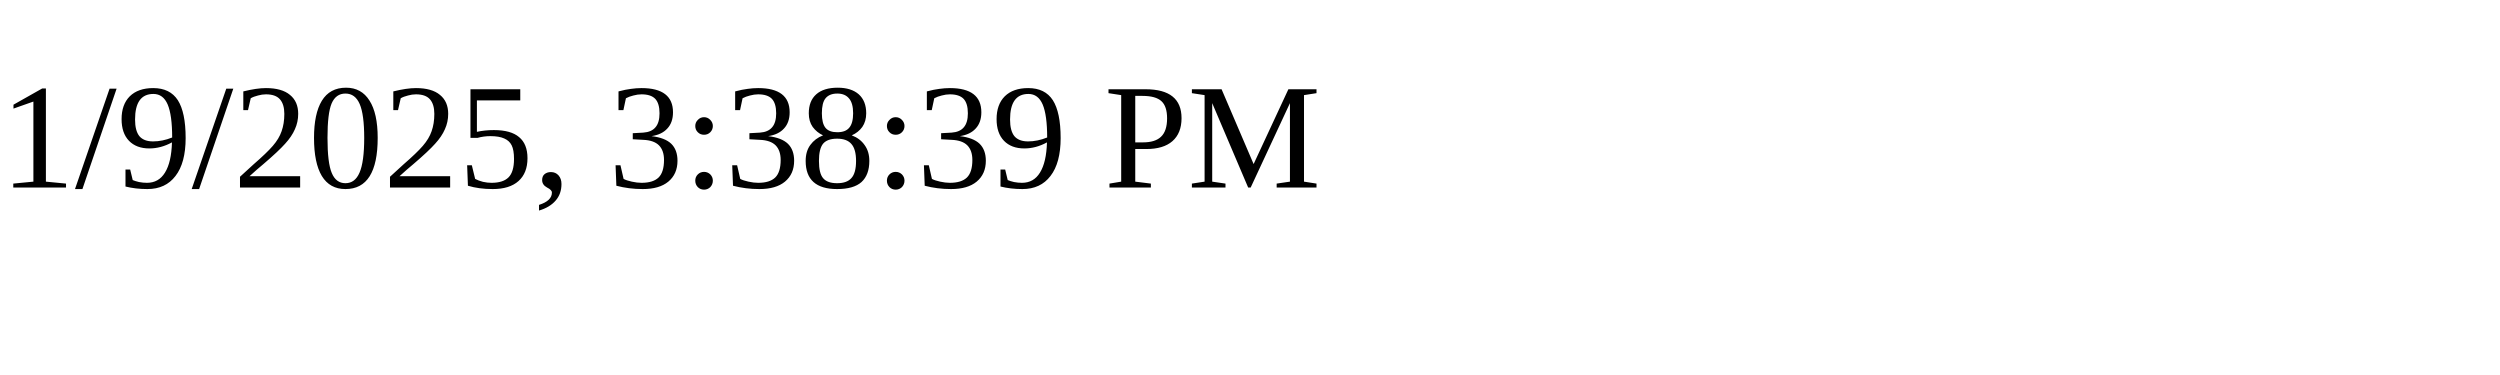
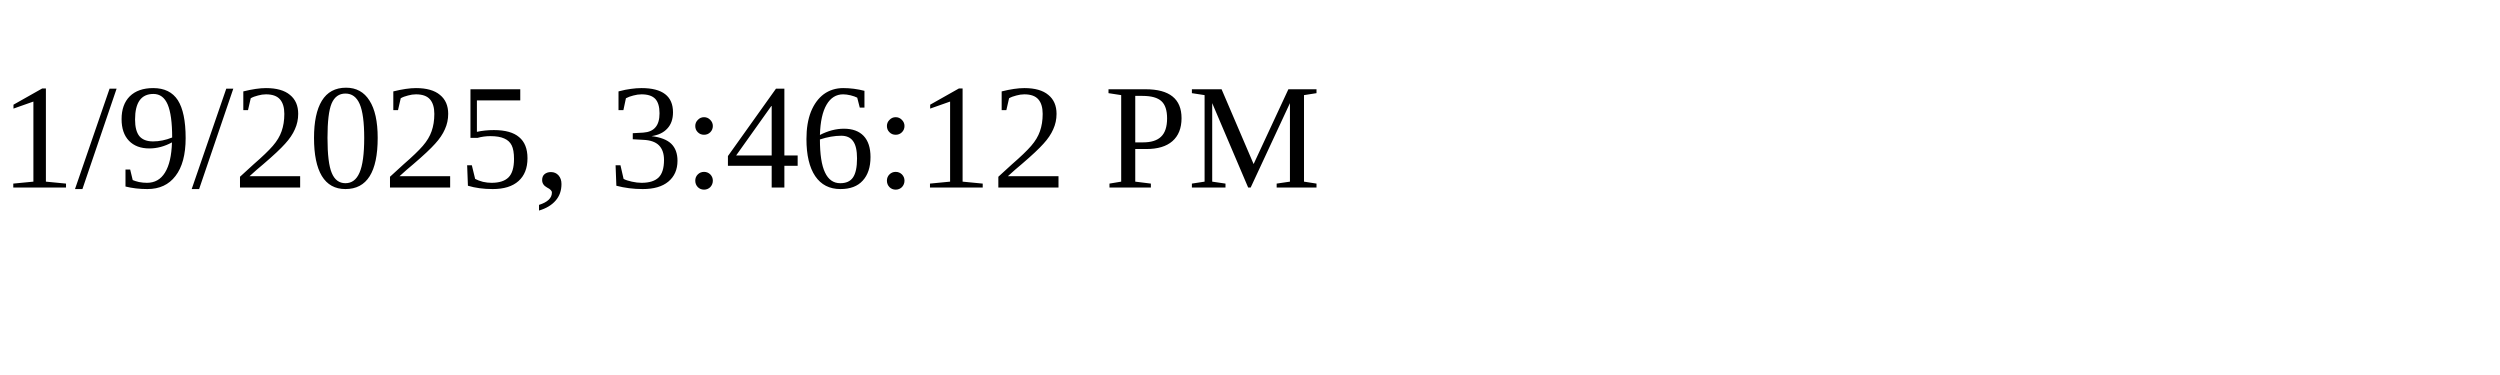
<svg xmlns="http://www.w3.org/2000/svg" height="30" width="200">
-   <text x="0" y="15">1/9/2025, 3:38:39 PM</text>
+   <text x="0" y="15">1/9/2025, 3:46:12 PM</text>
</svg>
